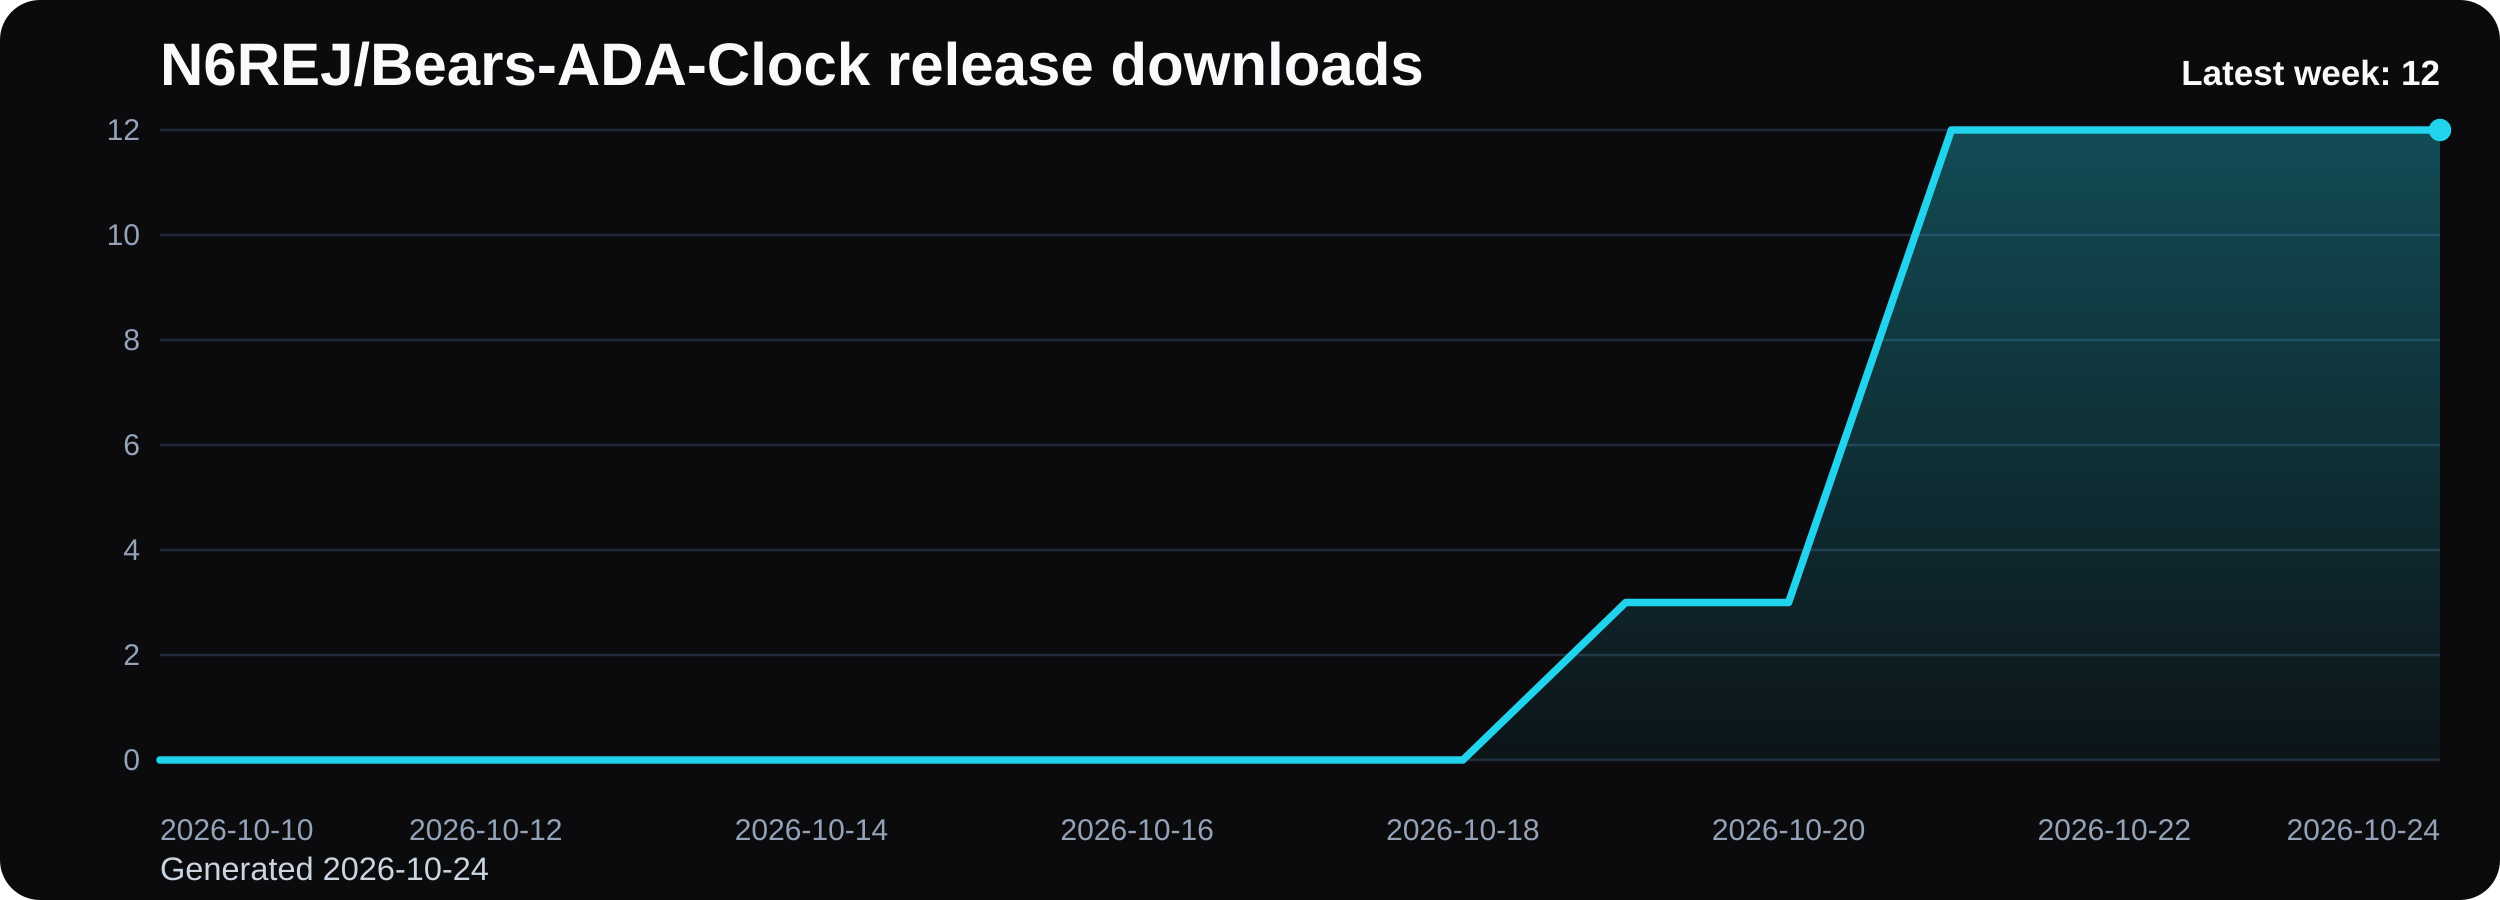
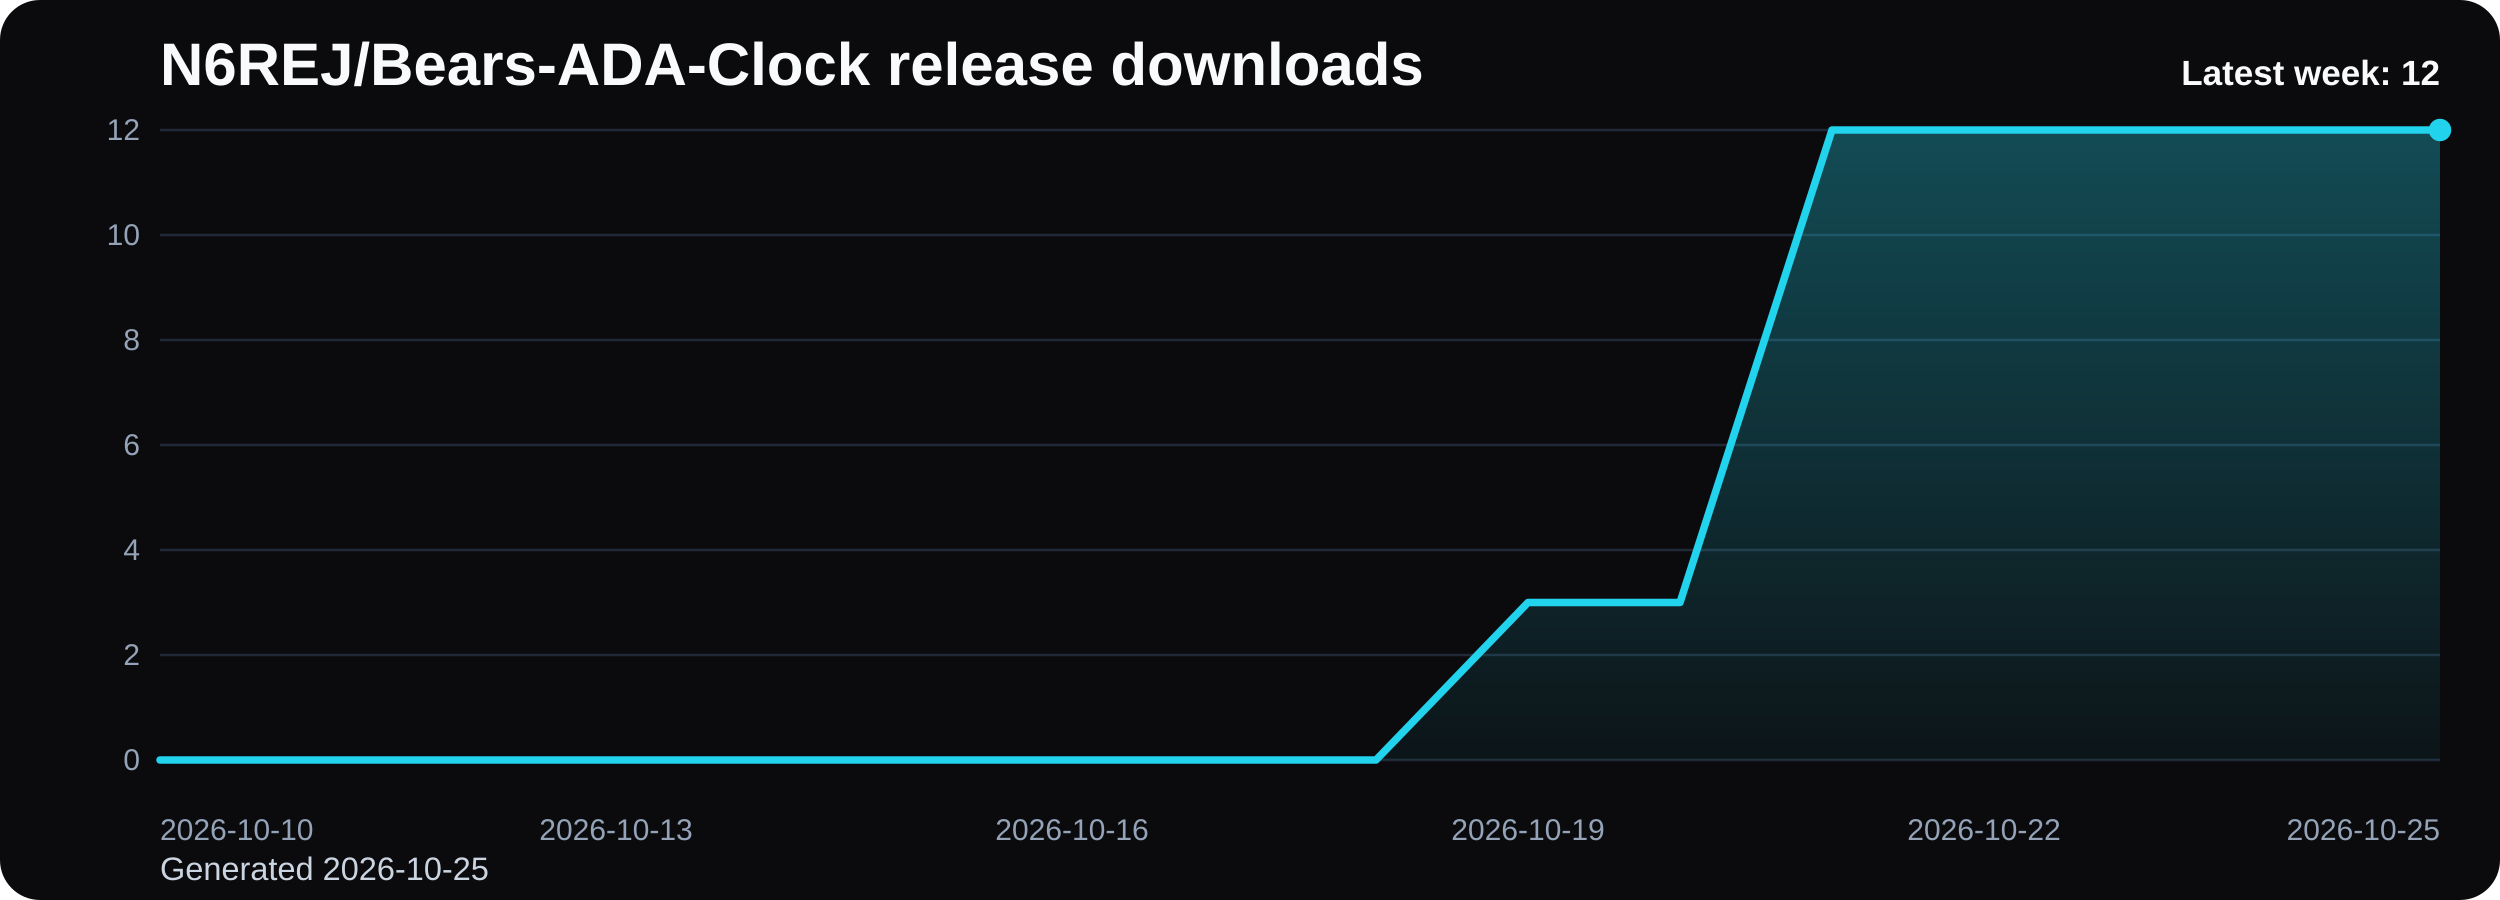
<svg xmlns="http://www.w3.org/2000/svg" viewBox="0 0 1000 360" role="img" aria-label="N6REJ/Bears-ADA-Clock release downloads chart">
  <defs>
    <linearGradient id="fill-weekly-black" x1="0" y1="0" x2="0" y2="1">
      <stop offset="0%" stop-color="#22d3ee" stop-opacity="0.32" />
      <stop offset="100%" stop-color="#22d3ee" stop-opacity="0.05" />
    </linearGradient>
    <style>
      .bg { fill: #0b0b0d; }
      .title { font: 700 24px Arial, sans-serif; fill: #f8fafc; }
      .sub { font: 400 13px Arial, sans-serif; fill: #cbd5e1; }
      .grid { stroke: #1f2937; stroke-width: 1; }
      .axis { font: 400 12px Arial, sans-serif; fill: #94a3b8; }
      .line { fill: none; stroke: #22d3ee; stroke-width: 3; stroke-linecap: round; stroke-linejoin: round; }
      .dot { fill: #22d3ee; }
      .value { font: 600 11px Arial, sans-serif; fill: #cbd5e1; }
      .latest { font: 700 14px Arial, sans-serif; fill: #f8fafc; }
    </style>
  </defs>
  <rect class="bg" x="0" y="0" width="1000" height="360" rx="16" />
  <text class="title" x="64" y="34">N6REJ/Bears-ADA-Clock release downloads</text>
-   <text class="sub" x="64" y="352">Generated 2026-10-24</text>
+   <text class="sub" x="64" y="352">Generated 2026-10-25</text>
  <line x1="64" y1="52.00" x2="976" y2="52.00" class="grid" />
  <text x="56" y="56.00" text-anchor="end" class="axis">12</text>
  <line x1="64" y1="94.00" x2="976" y2="94.00" class="grid" />
  <text x="56" y="98.00" text-anchor="end" class="axis">10</text>
  <line x1="64" y1="136.00" x2="976" y2="136.00" class="grid" />
  <text x="56" y="140.00" text-anchor="end" class="axis">8</text>
  <line x1="64" y1="178.00" x2="976" y2="178.00" class="grid" />
  <text x="56" y="182.00" text-anchor="end" class="axis">6</text>
  <line x1="64" y1="220.00" x2="976" y2="220.00" class="grid" />
  <text x="56" y="224.00" text-anchor="end" class="axis">4</text>
  <line x1="64" y1="262.00" x2="976" y2="262.00" class="grid" />
  <text x="56" y="266.00" text-anchor="end" class="axis">2</text>
  <line x1="64" y1="304.00" x2="976" y2="304.00" class="grid" />
  <text x="56" y="308.00" text-anchor="end" class="axis">0</text>
-   <path d="M 64.00 304 L 64.00 304.00 L 129.14 304.00 L 194.29 304.00 L 259.43 304.00 L 324.57 304.00 L 389.71 304.00 L 454.86 304.00 L 520.00 304.00 L 585.14 304.00 L 650.29 241.00 L 715.43 241.00 L 780.57 52.00 L 845.71 52.00 L 910.86 52.00 L 976.00 52.00 L 976.00 304 Z" fill="url(#fill-weekly-black)" />
-   <polyline class="line" points="64.00,304.00 129.14,304.00 194.29,304.00 259.43,304.00 324.57,304.00 389.71,304.00 454.86,304.00 520.00,304.00 585.14,304.00 650.29,241.00 715.43,241.00 780.57,52.00 845.71,52.00 910.86,52.00 976.00,52.00" />
+   <path d="M 64.00 304 L 64.00 304.00 L 124.80 304.00 L 185.60 304.00 L 246.40 304.00 L 307.20 304.00 L 368.00 304.00 L 428.80 304.00 L 489.60 304.00 L 550.40 304.00 L 611.20 241.00 L 672.00 241.00 L 732.80 52.00 L 793.60 52.00 L 854.40 52.00 L 915.20 52.00 L 976.00 52.00 L 976.00 304 Z" fill="url(#fill-weekly-black)" />
+   <polyline class="line" points="64.00,304.00 124.80,304.00 185.60,304.00 246.40,304.00 307.20,304.00 368.00,304.00 428.80,304.00 489.60,304.00 550.40,304.00 611.20,241.00 672.00,241.00 732.80,52.00 793.60,52.00 854.40,52.00 915.20,52.00 976.00,52.00" />
  <circle class="dot" cx="976.00" cy="52.00" r="4.5" />
  <text class="axis" x="64.00" y="336" text-anchor="start">2026-10-10</text>
-   <text class="axis" x="194.29" y="336" text-anchor="middle">2026-10-12</text>
-   <text class="axis" x="324.57" y="336" text-anchor="middle">2026-10-14</text>
-   <text class="axis" x="454.86" y="336" text-anchor="middle">2026-10-16</text>
-   <text class="axis" x="585.14" y="336" text-anchor="middle">2026-10-18</text>
-   <text class="axis" x="715.43" y="336" text-anchor="middle">2026-10-20</text>
-   <text class="axis" x="845.71" y="336" text-anchor="middle">2026-10-22</text>
-   <text class="axis" x="976.00" y="336" text-anchor="end">2026-10-24</text>
+   <text class="axis" x="246.40" y="336" text-anchor="middle">2026-10-13</text>
+   <text class="axis" x="428.80" y="336" text-anchor="middle">2026-10-16</text>
+   <text class="axis" x="611.20" y="336" text-anchor="middle">2026-10-19</text>
+   <text class="axis" x="793.60" y="336" text-anchor="middle">2026-10-22</text>
+   <text class="axis" x="976.00" y="336" text-anchor="end">2026-10-25</text>
  <text class="latest" x="976" y="34" text-anchor="end">Latest week: 12</text>
</svg>
